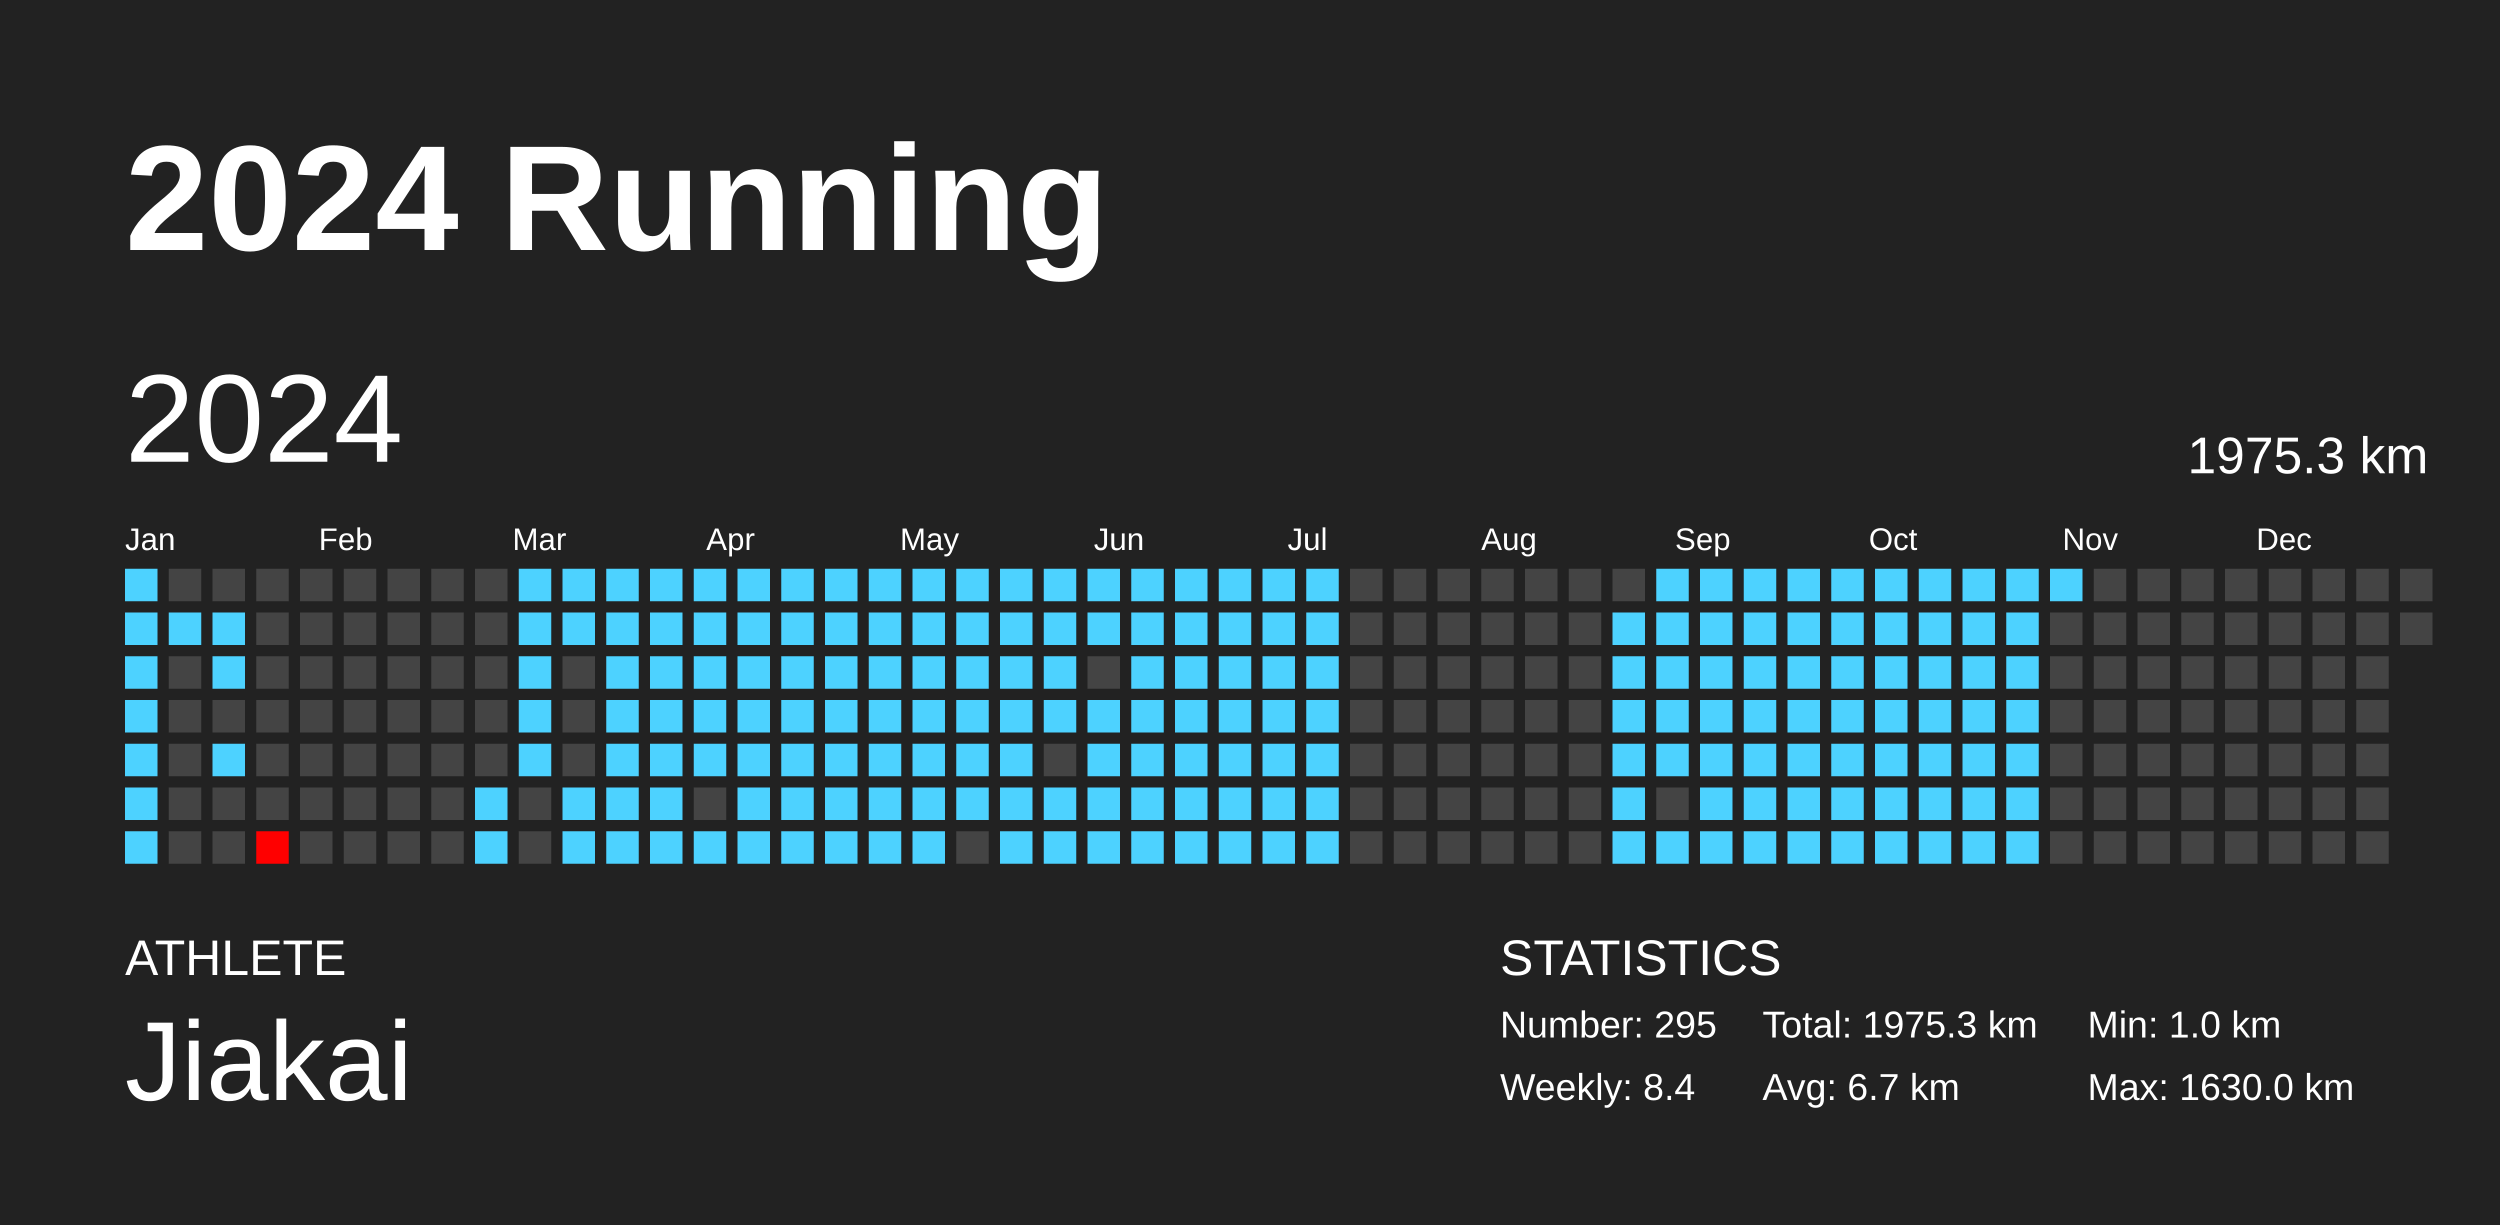
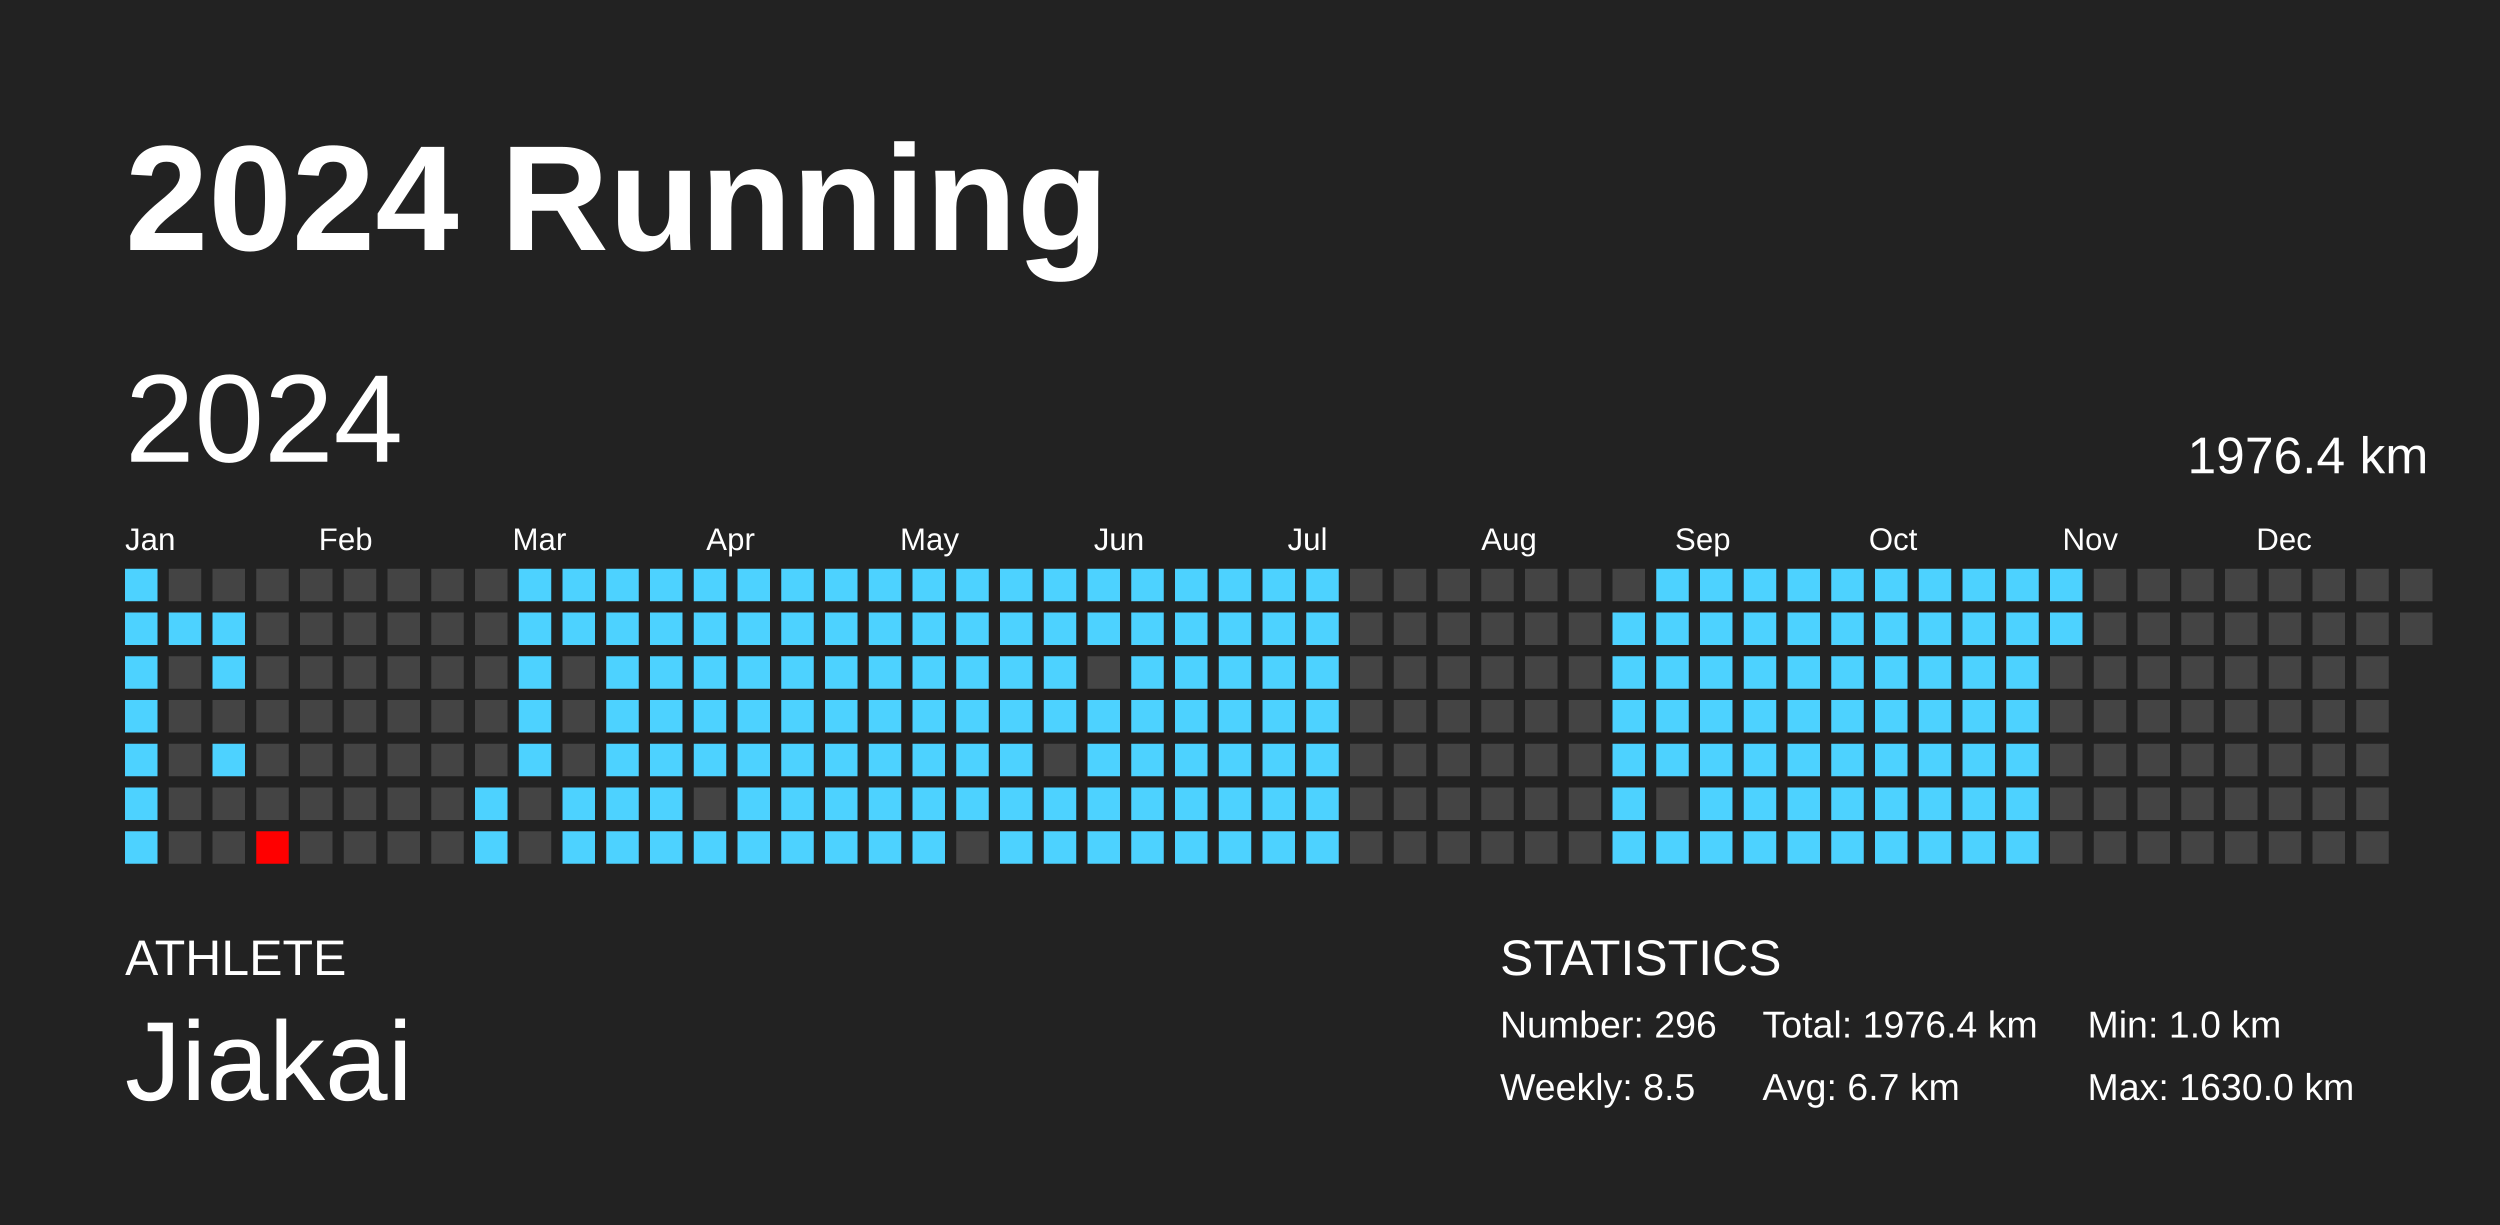
<svg xmlns="http://www.w3.org/2000/svg" baseProfile="full" height="98mm" version="1.1" viewBox="0,0,200,98" width="200mm">
  <defs />
  <rect fill="#222222" height="98" width="200" x="0" y="0" />
  <text fill="#FFFFFF" style="font-size:12px; font-family:Arial; font-weight:bold;" x="10" y="20">2024 Running</text>
  <text fill="#FFFFFF" style="font-size:4px; font-family:Arial" x="10" y="78">ATHLETE</text>
  <text fill="#FFFFFF" style="font-size:9px; font-family:Arial" x="10" y="88">Jiakai</text>
  <text fill="#FFFFFF" style="font-size:4px; font-family:Arial" x="120" y="78">STATISTICS</text>
-   <text fill="#FFFFFF" style="font-size:3px; font-family:Arial" x="120" y="83">Number: 295</text>
-   <text fill="#FFFFFF" style="font-size:3px; font-family:Arial" x="120" y="88">Weekly: 8.4</text>
-   <text fill="#FFFFFF" style="font-size:3px; font-family:Arial" x="141" y="83">Total: 1975.3 km</text>
+   <text fill="#FFFFFF" style="font-size:3px; font-family:Arial" x="120" y="83">Number: 296</text>
+   <text fill="#FFFFFF" style="font-size:3px; font-family:Arial" x="120" y="88">Weekly: 8.5</text>
+   <text fill="#FFFFFF" style="font-size:3px; font-family:Arial" x="141" y="83">Total: 1976.4 km</text>
  <text fill="#FFFFFF" style="font-size:3px; font-family:Arial" x="141" y="88">Avg: 6.7 km</text>
  <text fill="#FFFFFF" style="font-size:3px; font-family:Arial" x="167" y="83">Min: 1.0 km</text>
  <text fill="#FFFFFF" style="font-size:3px; font-family:Arial" x="167" y="88">Max: 1630.0 km</text>
  <text dominant-baseline="hanging" fill="#FFFFFF" style="font-size:10.0px; font-family:Arial;" x="10" y="30">2024</text>
-   <text dominant-baseline="hanging" fill="#FFFFFF" style="font-size:4.125px; font-family:Arial;" x="175" y="35">1975.3 km</text>
+   <text dominant-baseline="hanging" fill="#FFFFFF" style="font-size:4.125px; font-family:Arial;" x="175" y="35">1976.4 km</text>
  <text fill="#FFFFFF" style="font-size:2.5px; font-family:Arial" x="10.0" y="44">Jan</text>
  <text fill="#FFFFFF" style="font-size:2.5px; font-family:Arial" x="25.5" y="44">Feb</text>
  <text fill="#FFFFFF" style="font-size:2.5px; font-family:Arial" x="41.0" y="44">Mar</text>
  <text fill="#FFFFFF" style="font-size:2.5px; font-family:Arial" x="56.5" y="44">Apr</text>
  <text fill="#FFFFFF" style="font-size:2.5px; font-family:Arial" x="72.0" y="44">May</text>
  <text fill="#FFFFFF" style="font-size:2.5px; font-family:Arial" x="87.5" y="44">Jun</text>
  <text fill="#FFFFFF" style="font-size:2.5px; font-family:Arial" x="103.0" y="44">Jul</text>
  <text fill="#FFFFFF" style="font-size:2.5px; font-family:Arial" x="118.5" y="44">Aug</text>
  <text fill="#FFFFFF" style="font-size:2.5px; font-family:Arial" x="134.0" y="44">Sep</text>
  <text fill="#FFFFFF" style="font-size:2.5px; font-family:Arial" x="149.5" y="44">Oct</text>
  <text fill="#FFFFFF" style="font-size:2.5px; font-family:Arial" x="165.0" y="44">Nov</text>
  <text fill="#FFFFFF" style="font-size:2.5px; font-family:Arial" x="180.5" y="44">Dec</text>
  <rect fill="#4dd2ff" height="2.6" width="2.6" x="10.0" y="45.5" />
  <rect fill="#4dd2ff" height="2.6" width="2.6" x="10.0" y="49.0" />
  <rect fill="#4dd2ff" height="2.6" width="2.6" x="10.0" y="52.5" />
  <rect fill="#4dd2ff" height="2.6" width="2.6" x="10.0" y="56.0" />
  <rect fill="#4dd2ff" height="2.6" width="2.6" x="10.0" y="59.5" />
  <rect fill="#4dd2ff" height="2.6" width="2.6" x="10.0" y="63.0" />
  <rect fill="#4dd2ff" height="2.6" width="2.6" x="10.0" y="66.5" />
  <rect fill="#444444" height="2.6" width="2.6" x="13.5" y="45.5" />
  <rect fill="#4dd2ff" height="2.6" width="2.6" x="13.5" y="49.0" />
  <rect fill="#444444" height="2.6" width="2.6" x="13.5" y="52.5" />
  <rect fill="#444444" height="2.6" width="2.6" x="13.5" y="56.0" />
  <rect fill="#444444" height="2.6" width="2.6" x="13.5" y="59.5" />
  <rect fill="#444444" height="2.6" width="2.6" x="13.5" y="63.0" />
  <rect fill="#444444" height="2.6" width="2.6" x="13.5" y="66.5" />
  <rect fill="#444444" height="2.6" width="2.6" x="17.0" y="45.5" />
  <rect fill="#4dd2ff" height="2.6" width="2.6" x="17.0" y="49.0" />
  <rect fill="#4dd2ff" height="2.6" width="2.6" x="17.0" y="52.5" />
  <rect fill="#444444" height="2.6" width="2.6" x="17.0" y="56.0" />
  <rect fill="#4dd2ff" height="2.6" width="2.6" x="17.0" y="59.5" />
  <rect fill="#444444" height="2.6" width="2.6" x="17.0" y="63.0" />
  <rect fill="#444444" height="2.6" width="2.6" x="17.0" y="66.5" />
  <rect fill="#444444" height="2.6" width="2.6" x="20.5" y="45.5" />
  <rect fill="#444444" height="2.6" width="2.6" x="20.5" y="49.0" />
  <rect fill="#444444" height="2.6" width="2.6" x="20.5" y="52.5" />
  <rect fill="#444444" height="2.6" width="2.6" x="20.5" y="56.0" />
  <rect fill="#444444" height="2.6" width="2.6" x="20.5" y="59.5" />
  <rect fill="#444444" height="2.6" width="2.6" x="20.5" y="63.0" />
  <rect fill="red" height="2.6" width="2.6" x="20.5" y="66.5" />
  <rect fill="#444444" height="2.6" width="2.6" x="24.0" y="45.5" />
  <rect fill="#444444" height="2.6" width="2.6" x="24.0" y="49.0" />
  <rect fill="#444444" height="2.6" width="2.6" x="24.0" y="52.5" />
  <rect fill="#444444" height="2.6" width="2.6" x="24.0" y="56.0" />
  <rect fill="#444444" height="2.6" width="2.6" x="24.0" y="59.5" />
  <rect fill="#444444" height="2.6" width="2.6" x="24.0" y="63.0" />
  <rect fill="#444444" height="2.6" width="2.6" x="24.0" y="66.5" />
  <rect fill="#444444" height="2.6" width="2.6" x="27.5" y="45.5" />
  <rect fill="#444444" height="2.6" width="2.6" x="27.5" y="49.0" />
  <rect fill="#444444" height="2.6" width="2.6" x="27.5" y="52.5" />
  <rect fill="#444444" height="2.6" width="2.6" x="27.5" y="56.0" />
  <rect fill="#444444" height="2.6" width="2.6" x="27.5" y="59.5" />
  <rect fill="#444444" height="2.6" width="2.6" x="27.5" y="63.0" />
  <rect fill="#444444" height="2.6" width="2.6" x="27.5" y="66.5" />
  <rect fill="#444444" height="2.6" width="2.6" x="31.0" y="45.5" />
  <rect fill="#444444" height="2.6" width="2.6" x="31.0" y="49.0" />
  <rect fill="#444444" height="2.6" width="2.6" x="31.0" y="52.5" />
  <rect fill="#444444" height="2.6" width="2.6" x="31.0" y="56.0" />
  <rect fill="#444444" height="2.6" width="2.6" x="31.0" y="59.5" />
  <rect fill="#444444" height="2.6" width="2.6" x="31.0" y="63.0" />
  <rect fill="#444444" height="2.6" width="2.6" x="31.0" y="66.5" />
  <rect fill="#444444" height="2.6" width="2.6" x="34.5" y="45.5" />
  <rect fill="#444444" height="2.6" width="2.6" x="34.5" y="49.0" />
  <rect fill="#444444" height="2.6" width="2.6" x="34.5" y="52.5" />
  <rect fill="#444444" height="2.6" width="2.6" x="34.5" y="56.0" />
  <rect fill="#444444" height="2.6" width="2.6" x="34.5" y="59.5" />
  <rect fill="#444444" height="2.6" width="2.6" x="34.5" y="63.0" />
  <rect fill="#444444" height="2.6" width="2.6" x="34.5" y="66.5" />
  <rect fill="#444444" height="2.6" width="2.6" x="38.0" y="45.5" />
  <rect fill="#444444" height="2.6" width="2.6" x="38.0" y="49.0" />
  <rect fill="#444444" height="2.6" width="2.6" x="38.0" y="52.5" />
  <rect fill="#444444" height="2.6" width="2.6" x="38.0" y="56.0" />
  <rect fill="#444444" height="2.6" width="2.6" x="38.0" y="59.5" />
  <rect fill="#4dd2ff" height="2.6" width="2.6" x="38.0" y="63.0" />
  <rect fill="#4dd2ff" height="2.6" width="2.6" x="38.0" y="66.5" />
  <rect fill="#4dd2ff" height="2.6" width="2.6" x="41.5" y="45.5" />
  <rect fill="#4dd2ff" height="2.6" width="2.6" x="41.5" y="49.0" />
  <rect fill="#4dd2ff" height="2.6" width="2.6" x="41.5" y="52.5" />
  <rect fill="#4dd2ff" height="2.6" width="2.6" x="41.5" y="56.0" />
  <rect fill="#4dd2ff" height="2.6" width="2.6" x="41.5" y="59.5" />
  <rect fill="#444444" height="2.6" width="2.6" x="41.5" y="63.0" />
  <rect fill="#444444" height="2.6" width="2.6" x="41.5" y="66.5" />
  <rect fill="#4dd2ff" height="2.6" width="2.6" x="45.0" y="45.5" />
  <rect fill="#4dd2ff" height="2.6" width="2.6" x="45.0" y="49.0" />
  <rect fill="#444444" height="2.6" width="2.6" x="45.0" y="52.5" />
  <rect fill="#444444" height="2.6" width="2.6" x="45.0" y="56.0" />
  <rect fill="#444444" height="2.6" width="2.6" x="45.0" y="59.5" />
  <rect fill="#4dd2ff" height="2.6" width="2.6" x="45.0" y="63.0" />
  <rect fill="#4dd2ff" height="2.6" width="2.6" x="45.0" y="66.5" />
  <rect fill="#4dd2ff" height="2.6" width="2.6" x="48.5" y="45.5" />
  <rect fill="#4dd2ff" height="2.6" width="2.6" x="48.5" y="49.0" />
  <rect fill="#4dd2ff" height="2.6" width="2.6" x="48.5" y="52.5" />
  <rect fill="#4dd2ff" height="2.6" width="2.6" x="48.5" y="56.0" />
  <rect fill="#4dd2ff" height="2.6" width="2.6" x="48.5" y="59.5" />
  <rect fill="#4dd2ff" height="2.6" width="2.6" x="48.5" y="63.0" />
  <rect fill="#4dd2ff" height="2.6" width="2.6" x="48.5" y="66.5" />
  <rect fill="#4dd2ff" height="2.6" width="2.6" x="52.0" y="45.5" />
  <rect fill="#4dd2ff" height="2.6" width="2.6" x="52.0" y="49.0" />
  <rect fill="#4dd2ff" height="2.6" width="2.6" x="52.0" y="52.5" />
  <rect fill="#4dd2ff" height="2.6" width="2.6" x="52.0" y="56.0" />
  <rect fill="#4dd2ff" height="2.6" width="2.6" x="52.0" y="59.5" />
  <rect fill="#4dd2ff" height="2.6" width="2.6" x="52.0" y="63.0" />
  <rect fill="#4dd2ff" height="2.6" width="2.6" x="52.0" y="66.5" />
  <rect fill="#4dd2ff" height="2.6" width="2.6" x="55.5" y="45.5" />
  <rect fill="#4dd2ff" height="2.6" width="2.6" x="55.5" y="49.0" />
  <rect fill="#4dd2ff" height="2.6" width="2.6" x="55.5" y="52.5" />
  <rect fill="#4dd2ff" height="2.6" width="2.6" x="55.5" y="56.0" />
  <rect fill="#4dd2ff" height="2.6" width="2.6" x="55.5" y="59.5" />
  <rect fill="#444444" height="2.6" width="2.6" x="55.5" y="63.0" />
  <rect fill="#4dd2ff" height="2.6" width="2.6" x="55.5" y="66.5" />
  <rect fill="#4dd2ff" height="2.6" width="2.6" x="59.0" y="45.5" />
  <rect fill="#4dd2ff" height="2.6" width="2.6" x="59.0" y="49.0" />
  <rect fill="#4dd2ff" height="2.6" width="2.6" x="59.0" y="52.5" />
  <rect fill="#4dd2ff" height="2.6" width="2.6" x="59.0" y="56.0" />
  <rect fill="#4dd2ff" height="2.6" width="2.6" x="59.0" y="59.5" />
  <rect fill="#4dd2ff" height="2.6" width="2.6" x="59.0" y="63.0" />
  <rect fill="#4dd2ff" height="2.6" width="2.6" x="59.0" y="66.5" />
  <rect fill="#4dd2ff" height="2.6" width="2.6" x="62.5" y="45.5" />
  <rect fill="#4dd2ff" height="2.6" width="2.6" x="62.5" y="49.0" />
  <rect fill="#4dd2ff" height="2.6" width="2.6" x="62.5" y="52.5" />
  <rect fill="#4dd2ff" height="2.6" width="2.6" x="62.5" y="56.0" />
  <rect fill="#4dd2ff" height="2.6" width="2.6" x="62.5" y="59.5" />
  <rect fill="#4dd2ff" height="2.6" width="2.6" x="62.5" y="63.0" />
  <rect fill="#4dd2ff" height="2.6" width="2.6" x="62.5" y="66.5" />
  <rect fill="#4dd2ff" height="2.6" width="2.6" x="66.0" y="45.5" />
  <rect fill="#4dd2ff" height="2.6" width="2.6" x="66.0" y="49.0" />
  <rect fill="#4dd2ff" height="2.6" width="2.6" x="66.0" y="52.5" />
  <rect fill="#4dd2ff" height="2.6" width="2.6" x="66.0" y="56.0" />
  <rect fill="#4dd2ff" height="2.6" width="2.6" x="66.0" y="59.5" />
  <rect fill="#4dd2ff" height="2.6" width="2.6" x="66.0" y="63.0" />
  <rect fill="#4dd2ff" height="2.6" width="2.6" x="66.0" y="66.5" />
  <rect fill="#4dd2ff" height="2.6" width="2.6" x="69.5" y="45.5" />
  <rect fill="#4dd2ff" height="2.6" width="2.6" x="69.5" y="49.0" />
  <rect fill="#4dd2ff" height="2.6" width="2.6" x="69.5" y="52.5" />
  <rect fill="#4dd2ff" height="2.6" width="2.6" x="69.5" y="56.0" />
  <rect fill="#4dd2ff" height="2.6" width="2.6" x="69.5" y="59.5" />
  <rect fill="#4dd2ff" height="2.6" width="2.6" x="69.5" y="63.0" />
  <rect fill="#4dd2ff" height="2.6" width="2.6" x="69.5" y="66.5" />
  <rect fill="#4dd2ff" height="2.6" width="2.6" x="73.0" y="45.5" />
  <rect fill="#4dd2ff" height="2.6" width="2.6" x="73.0" y="49.0" />
  <rect fill="#4dd2ff" height="2.6" width="2.6" x="73.0" y="52.5" />
  <rect fill="#4dd2ff" height="2.6" width="2.6" x="73.0" y="56.0" />
  <rect fill="#4dd2ff" height="2.6" width="2.6" x="73.0" y="59.5" />
  <rect fill="#4dd2ff" height="2.6" width="2.6" x="73.0" y="63.0" />
  <rect fill="#4dd2ff" height="2.6" width="2.6" x="73.0" y="66.5" />
  <rect fill="#4dd2ff" height="2.6" width="2.6" x="76.5" y="45.5" />
  <rect fill="#4dd2ff" height="2.6" width="2.6" x="76.5" y="49.0" />
  <rect fill="#4dd2ff" height="2.6" width="2.6" x="76.5" y="52.5" />
  <rect fill="#4dd2ff" height="2.6" width="2.6" x="76.5" y="56.0" />
  <rect fill="#4dd2ff" height="2.6" width="2.6" x="76.5" y="59.5" />
  <rect fill="#4dd2ff" height="2.6" width="2.6" x="76.5" y="63.0" />
  <rect fill="#444444" height="2.6" width="2.6" x="76.5" y="66.5" />
  <rect fill="#4dd2ff" height="2.6" width="2.6" x="80.0" y="45.5" />
  <rect fill="#4dd2ff" height="2.6" width="2.6" x="80.0" y="49.0" />
  <rect fill="#4dd2ff" height="2.6" width="2.6" x="80.0" y="52.5" />
  <rect fill="#4dd2ff" height="2.6" width="2.6" x="80.0" y="56.0" />
  <rect fill="#4dd2ff" height="2.6" width="2.6" x="80.0" y="59.5" />
  <rect fill="#4dd2ff" height="2.6" width="2.6" x="80.0" y="63.0" />
  <rect fill="#4dd2ff" height="2.6" width="2.6" x="80.0" y="66.5" />
  <rect fill="#4dd2ff" height="2.6" width="2.6" x="83.5" y="45.5" />
  <rect fill="#4dd2ff" height="2.6" width="2.6" x="83.5" y="49.0" />
  <rect fill="#4dd2ff" height="2.6" width="2.6" x="83.5" y="52.5" />
  <rect fill="#4dd2ff" height="2.6" width="2.6" x="83.5" y="56.0" />
  <rect fill="#444444" height="2.6" width="2.6" x="83.5" y="59.5" />
  <rect fill="#4dd2ff" height="2.6" width="2.6" x="83.5" y="63.0" />
  <rect fill="#4dd2ff" height="2.6" width="2.6" x="83.5" y="66.5" />
  <rect fill="#4dd2ff" height="2.6" width="2.6" x="87.0" y="45.5" />
  <rect fill="#4dd2ff" height="2.6" width="2.6" x="87.0" y="49.0" />
  <rect fill="#444444" height="2.6" width="2.6" x="87.0" y="52.5" />
  <rect fill="#4dd2ff" height="2.6" width="2.6" x="87.0" y="56.0" />
  <rect fill="#4dd2ff" height="2.6" width="2.6" x="87.0" y="59.5" />
  <rect fill="#4dd2ff" height="2.6" width="2.6" x="87.0" y="63.0" />
  <rect fill="#4dd2ff" height="2.6" width="2.6" x="87.0" y="66.5" />
  <rect fill="#4dd2ff" height="2.6" width="2.6" x="90.5" y="45.5" />
  <rect fill="#4dd2ff" height="2.6" width="2.6" x="90.5" y="49.0" />
  <rect fill="#4dd2ff" height="2.6" width="2.6" x="90.5" y="52.5" />
  <rect fill="#4dd2ff" height="2.6" width="2.6" x="90.5" y="56.0" />
  <rect fill="#4dd2ff" height="2.6" width="2.6" x="90.5" y="59.5" />
  <rect fill="#4dd2ff" height="2.6" width="2.6" x="90.5" y="63.0" />
  <rect fill="#4dd2ff" height="2.6" width="2.6" x="90.5" y="66.5" />
  <rect fill="#4dd2ff" height="2.6" width="2.6" x="94.0" y="45.5" />
  <rect fill="#4dd2ff" height="2.6" width="2.6" x="94.0" y="49.0" />
  <rect fill="#4dd2ff" height="2.6" width="2.6" x="94.0" y="52.5" />
  <rect fill="#4dd2ff" height="2.6" width="2.6" x="94.0" y="56.0" />
  <rect fill="#4dd2ff" height="2.6" width="2.6" x="94.0" y="59.5" />
  <rect fill="#4dd2ff" height="2.6" width="2.6" x="94.0" y="63.0" />
  <rect fill="#4dd2ff" height="2.6" width="2.6" x="94.0" y="66.5" />
  <rect fill="#4dd2ff" height="2.6" width="2.6" x="97.5" y="45.5" />
  <rect fill="#4dd2ff" height="2.6" width="2.6" x="97.5" y="49.0" />
  <rect fill="#4dd2ff" height="2.6" width="2.6" x="97.5" y="52.5" />
  <rect fill="#4dd2ff" height="2.6" width="2.6" x="97.5" y="56.0" />
  <rect fill="#4dd2ff" height="2.6" width="2.6" x="97.5" y="59.5" />
  <rect fill="#4dd2ff" height="2.6" width="2.6" x="97.5" y="63.0" />
  <rect fill="#4dd2ff" height="2.6" width="2.6" x="97.5" y="66.5" />
  <rect fill="#4dd2ff" height="2.6" width="2.6" x="101.0" y="45.5" />
  <rect fill="#4dd2ff" height="2.6" width="2.6" x="101.0" y="49.0" />
  <rect fill="#4dd2ff" height="2.6" width="2.6" x="101.0" y="52.5" />
  <rect fill="#4dd2ff" height="2.6" width="2.6" x="101.0" y="56.0" />
  <rect fill="#4dd2ff" height="2.6" width="2.6" x="101.0" y="59.5" />
  <rect fill="#4dd2ff" height="2.6" width="2.6" x="101.0" y="63.0" />
  <rect fill="#4dd2ff" height="2.6" width="2.6" x="101.0" y="66.5" />
  <rect fill="#4dd2ff" height="2.6" width="2.6" x="104.5" y="45.5" />
  <rect fill="#4dd2ff" height="2.6" width="2.6" x="104.5" y="49.0" />
  <rect fill="#4dd2ff" height="2.6" width="2.6" x="104.5" y="52.5" />
  <rect fill="#4dd2ff" height="2.6" width="2.6" x="104.5" y="56.0" />
  <rect fill="#4dd2ff" height="2.6" width="2.6" x="104.5" y="59.5" />
  <rect fill="#4dd2ff" height="2.6" width="2.6" x="104.5" y="63.0" />
  <rect fill="#4dd2ff" height="2.6" width="2.6" x="104.5" y="66.5" />
  <rect fill="#444444" height="2.6" width="2.6" x="108.0" y="45.5" />
  <rect fill="#444444" height="2.6" width="2.6" x="108.0" y="49.0" />
  <rect fill="#444444" height="2.6" width="2.6" x="108.0" y="52.5" />
  <rect fill="#444444" height="2.6" width="2.6" x="108.0" y="56.0" />
  <rect fill="#444444" height="2.6" width="2.6" x="108.0" y="59.5" />
  <rect fill="#444444" height="2.6" width="2.6" x="108.0" y="63.0" />
  <rect fill="#444444" height="2.6" width="2.6" x="108.0" y="66.5" />
  <rect fill="#444444" height="2.6" width="2.6" x="111.5" y="45.5" />
  <rect fill="#444444" height="2.6" width="2.6" x="111.5" y="49.0" />
  <rect fill="#444444" height="2.6" width="2.6" x="111.5" y="52.5" />
  <rect fill="#444444" height="2.6" width="2.6" x="111.5" y="56.0" />
  <rect fill="#444444" height="2.6" width="2.6" x="111.5" y="59.5" />
  <rect fill="#444444" height="2.6" width="2.6" x="111.5" y="63.0" />
  <rect fill="#444444" height="2.6" width="2.6" x="111.5" y="66.5" />
  <rect fill="#444444" height="2.6" width="2.6" x="115.0" y="45.5" />
  <rect fill="#444444" height="2.6" width="2.6" x="115.0" y="49.0" />
  <rect fill="#444444" height="2.6" width="2.6" x="115.0" y="52.5" />
  <rect fill="#444444" height="2.6" width="2.6" x="115.0" y="56.0" />
  <rect fill="#444444" height="2.6" width="2.6" x="115.0" y="59.5" />
  <rect fill="#444444" height="2.6" width="2.6" x="115.0" y="63.0" />
  <rect fill="#444444" height="2.6" width="2.6" x="115.0" y="66.5" />
  <rect fill="#444444" height="2.6" width="2.6" x="118.5" y="45.5" />
  <rect fill="#444444" height="2.6" width="2.6" x="118.5" y="49.0" />
  <rect fill="#444444" height="2.6" width="2.6" x="118.5" y="52.5" />
  <rect fill="#444444" height="2.6" width="2.6" x="118.5" y="56.0" />
  <rect fill="#444444" height="2.6" width="2.6" x="118.5" y="59.5" />
  <rect fill="#444444" height="2.6" width="2.6" x="118.5" y="63.0" />
  <rect fill="#444444" height="2.6" width="2.6" x="118.5" y="66.5" />
  <rect fill="#444444" height="2.6" width="2.6" x="122.0" y="45.5" />
  <rect fill="#444444" height="2.6" width="2.6" x="122.0" y="49.0" />
  <rect fill="#444444" height="2.6" width="2.6" x="122.0" y="52.5" />
  <rect fill="#444444" height="2.6" width="2.6" x="122.0" y="56.0" />
  <rect fill="#444444" height="2.6" width="2.6" x="122.0" y="59.5" />
  <rect fill="#444444" height="2.6" width="2.6" x="122.0" y="63.0" />
  <rect fill="#444444" height="2.6" width="2.6" x="122.0" y="66.5" />
  <rect fill="#444444" height="2.6" width="2.6" x="125.5" y="45.5" />
  <rect fill="#444444" height="2.6" width="2.6" x="125.5" y="49.0" />
  <rect fill="#444444" height="2.6" width="2.6" x="125.5" y="52.5" />
  <rect fill="#444444" height="2.6" width="2.6" x="125.5" y="56.0" />
  <rect fill="#444444" height="2.6" width="2.6" x="125.5" y="59.5" />
  <rect fill="#444444" height="2.6" width="2.6" x="125.5" y="63.0" />
  <rect fill="#444444" height="2.6" width="2.6" x="125.5" y="66.5" />
  <rect fill="#444444" height="2.6" width="2.6" x="129.0" y="45.5" />
  <rect fill="#4dd2ff" height="2.6" width="2.6" x="129.0" y="49.0" />
  <rect fill="#4dd2ff" height="2.6" width="2.6" x="129.0" y="52.5" />
  <rect fill="#4dd2ff" height="2.6" width="2.6" x="129.0" y="56.0" />
  <rect fill="#4dd2ff" height="2.6" width="2.6" x="129.0" y="59.5" />
  <rect fill="#4dd2ff" height="2.6" width="2.6" x="129.0" y="63.0" />
  <rect fill="#4dd2ff" height="2.6" width="2.6" x="129.0" y="66.5" />
  <rect fill="#4dd2ff" height="2.6" width="2.6" x="132.5" y="45.5" />
  <rect fill="#4dd2ff" height="2.6" width="2.6" x="132.5" y="49.0" />
  <rect fill="#4dd2ff" height="2.6" width="2.6" x="132.5" y="52.5" />
  <rect fill="#4dd2ff" height="2.6" width="2.6" x="132.5" y="56.0" />
  <rect fill="#4dd2ff" height="2.6" width="2.6" x="132.5" y="59.5" />
  <rect fill="#444444" height="2.6" width="2.6" x="132.5" y="63.0" />
  <rect fill="#4dd2ff" height="2.6" width="2.6" x="132.5" y="66.5" />
  <rect fill="#4dd2ff" height="2.6" width="2.6" x="136.0" y="45.5" />
  <rect fill="#4dd2ff" height="2.6" width="2.6" x="136.0" y="49.0" />
  <rect fill="#4dd2ff" height="2.6" width="2.6" x="136.0" y="52.5" />
  <rect fill="#4dd2ff" height="2.6" width="2.6" x="136.0" y="56.0" />
  <rect fill="#4dd2ff" height="2.6" width="2.6" x="136.0" y="59.5" />
  <rect fill="#4dd2ff" height="2.6" width="2.6" x="136.0" y="63.0" />
  <rect fill="#4dd2ff" height="2.6" width="2.6" x="136.0" y="66.5" />
  <rect fill="#4dd2ff" height="2.6" width="2.6" x="139.5" y="45.5" />
  <rect fill="#4dd2ff" height="2.6" width="2.6" x="139.5" y="49.0" />
  <rect fill="#4dd2ff" height="2.6" width="2.6" x="139.5" y="52.5" />
  <rect fill="#4dd2ff" height="2.6" width="2.6" x="139.5" y="56.0" />
  <rect fill="#4dd2ff" height="2.6" width="2.6" x="139.5" y="59.5" />
  <rect fill="#4dd2ff" height="2.6" width="2.6" x="139.5" y="63.0" />
  <rect fill="#4dd2ff" height="2.6" width="2.6" x="139.5" y="66.5" />
  <rect fill="#4dd2ff" height="2.6" width="2.6" x="143.0" y="45.5" />
  <rect fill="#4dd2ff" height="2.6" width="2.6" x="143.0" y="49.0" />
  <rect fill="#4dd2ff" height="2.6" width="2.6" x="143.0" y="52.5" />
  <rect fill="#4dd2ff" height="2.6" width="2.6" x="143.0" y="56.0" />
  <rect fill="#4dd2ff" height="2.6" width="2.6" x="143.0" y="59.5" />
  <rect fill="#4dd2ff" height="2.6" width="2.6" x="143.0" y="63.0" />
  <rect fill="#4dd2ff" height="2.6" width="2.6" x="143.0" y="66.5" />
  <rect fill="#4dd2ff" height="2.6" width="2.6" x="146.5" y="45.5" />
  <rect fill="#4dd2ff" height="2.6" width="2.6" x="146.5" y="49.0" />
  <rect fill="#4dd2ff" height="2.6" width="2.6" x="146.5" y="52.5" />
  <rect fill="#4dd2ff" height="2.6" width="2.6" x="146.5" y="56.0" />
  <rect fill="#4dd2ff" height="2.6" width="2.6" x="146.5" y="59.5" />
  <rect fill="#4dd2ff" height="2.6" width="2.6" x="146.5" y="63.0" />
  <rect fill="#4dd2ff" height="2.6" width="2.6" x="146.5" y="66.5" />
  <rect fill="#4dd2ff" height="2.6" width="2.6" x="150.0" y="45.5" />
  <rect fill="#4dd2ff" height="2.6" width="2.6" x="150.0" y="49.0" />
  <rect fill="#4dd2ff" height="2.6" width="2.6" x="150.0" y="52.5" />
  <rect fill="#4dd2ff" height="2.6" width="2.6" x="150.0" y="56.0" />
  <rect fill="#4dd2ff" height="2.6" width="2.6" x="150.0" y="59.5" />
  <rect fill="#4dd2ff" height="2.6" width="2.6" x="150.0" y="63.0" />
  <rect fill="#4dd2ff" height="2.6" width="2.6" x="150.0" y="66.5" />
  <rect fill="#4dd2ff" height="2.6" width="2.6" x="153.5" y="45.5" />
  <rect fill="#4dd2ff" height="2.6" width="2.6" x="153.5" y="49.0" />
  <rect fill="#4dd2ff" height="2.6" width="2.6" x="153.5" y="52.5" />
  <rect fill="#4dd2ff" height="2.6" width="2.6" x="153.5" y="56.0" />
  <rect fill="#4dd2ff" height="2.6" width="2.6" x="153.5" y="59.5" />
  <rect fill="#4dd2ff" height="2.6" width="2.6" x="153.5" y="63.0" />
  <rect fill="#4dd2ff" height="2.6" width="2.6" x="153.5" y="66.5" />
  <rect fill="#4dd2ff" height="2.6" width="2.6" x="157.0" y="45.5" />
  <rect fill="#4dd2ff" height="2.6" width="2.6" x="157.0" y="49.0" />
  <rect fill="#4dd2ff" height="2.6" width="2.6" x="157.0" y="52.5" />
  <rect fill="#4dd2ff" height="2.6" width="2.6" x="157.0" y="56.0" />
  <rect fill="#4dd2ff" height="2.6" width="2.6" x="157.0" y="59.5" />
  <rect fill="#4dd2ff" height="2.6" width="2.6" x="157.0" y="63.0" />
  <rect fill="#4dd2ff" height="2.6" width="2.6" x="157.0" y="66.5" />
  <rect fill="#4dd2ff" height="2.6" width="2.6" x="160.5" y="45.5" />
  <rect fill="#4dd2ff" height="2.6" width="2.6" x="160.5" y="49.0" />
  <rect fill="#4dd2ff" height="2.6" width="2.6" x="160.5" y="52.5" />
  <rect fill="#4dd2ff" height="2.6" width="2.6" x="160.5" y="56.0" />
  <rect fill="#4dd2ff" height="2.6" width="2.6" x="160.5" y="59.5" />
  <rect fill="#4dd2ff" height="2.6" width="2.6" x="160.5" y="63.0" />
  <rect fill="#4dd2ff" height="2.6" width="2.6" x="160.5" y="66.5" />
  <rect fill="#4dd2ff" height="2.6" width="2.6" x="164.0" y="45.5" />
-   <rect fill="#444444" height="2.6" width="2.6" x="164.0" y="49.0" />
+   <rect fill="#4dd2ff" height="2.6" width="2.6" x="164.0" y="49.0" />
  <rect fill="#444444" height="2.6" width="2.6" x="164.0" y="52.5" />
  <rect fill="#444444" height="2.6" width="2.6" x="164.0" y="56.0" />
  <rect fill="#444444" height="2.6" width="2.6" x="164.0" y="59.5" />
  <rect fill="#444444" height="2.6" width="2.6" x="164.0" y="63.0" />
  <rect fill="#444444" height="2.6" width="2.6" x="164.0" y="66.5" />
  <rect fill="#444444" height="2.6" width="2.6" x="167.5" y="45.5" />
  <rect fill="#444444" height="2.6" width="2.6" x="167.5" y="49.0" />
  <rect fill="#444444" height="2.6" width="2.6" x="167.5" y="52.5" />
  <rect fill="#444444" height="2.6" width="2.6" x="167.5" y="56.0" />
  <rect fill="#444444" height="2.6" width="2.6" x="167.5" y="59.5" />
  <rect fill="#444444" height="2.6" width="2.6" x="167.5" y="63.0" />
  <rect fill="#444444" height="2.6" width="2.6" x="167.5" y="66.5" />
  <rect fill="#444444" height="2.6" width="2.6" x="171.0" y="45.5" />
  <rect fill="#444444" height="2.6" width="2.6" x="171.0" y="49.0" />
  <rect fill="#444444" height="2.6" width="2.6" x="171.0" y="52.5" />
  <rect fill="#444444" height="2.6" width="2.6" x="171.0" y="56.0" />
  <rect fill="#444444" height="2.6" width="2.6" x="171.0" y="59.5" />
  <rect fill="#444444" height="2.6" width="2.6" x="171.0" y="63.0" />
  <rect fill="#444444" height="2.6" width="2.6" x="171.0" y="66.5" />
  <rect fill="#444444" height="2.6" width="2.6" x="174.5" y="45.5" />
  <rect fill="#444444" height="2.6" width="2.6" x="174.5" y="49.0" />
  <rect fill="#444444" height="2.6" width="2.6" x="174.5" y="52.5" />
  <rect fill="#444444" height="2.6" width="2.6" x="174.5" y="56.0" />
  <rect fill="#444444" height="2.6" width="2.6" x="174.5" y="59.5" />
  <rect fill="#444444" height="2.6" width="2.6" x="174.5" y="63.0" />
  <rect fill="#444444" height="2.6" width="2.6" x="174.5" y="66.5" />
  <rect fill="#444444" height="2.6" width="2.6" x="178.0" y="45.5" />
  <rect fill="#444444" height="2.6" width="2.6" x="178.0" y="49.0" />
  <rect fill="#444444" height="2.6" width="2.6" x="178.0" y="52.5" />
  <rect fill="#444444" height="2.6" width="2.6" x="178.0" y="56.0" />
  <rect fill="#444444" height="2.6" width="2.6" x="178.0" y="59.5" />
  <rect fill="#444444" height="2.6" width="2.6" x="178.0" y="63.0" />
  <rect fill="#444444" height="2.6" width="2.6" x="178.0" y="66.5" />
  <rect fill="#444444" height="2.6" width="2.6" x="181.5" y="45.5" />
  <rect fill="#444444" height="2.6" width="2.6" x="181.5" y="49.0" />
  <rect fill="#444444" height="2.6" width="2.6" x="181.5" y="52.5" />
  <rect fill="#444444" height="2.6" width="2.6" x="181.5" y="56.0" />
  <rect fill="#444444" height="2.6" width="2.6" x="181.5" y="59.5" />
  <rect fill="#444444" height="2.6" width="2.6" x="181.5" y="63.0" />
  <rect fill="#444444" height="2.6" width="2.6" x="181.5" y="66.5" />
  <rect fill="#444444" height="2.6" width="2.6" x="185.0" y="45.5" />
  <rect fill="#444444" height="2.6" width="2.6" x="185.0" y="49.0" />
  <rect fill="#444444" height="2.6" width="2.6" x="185.0" y="52.5" />
  <rect fill="#444444" height="2.6" width="2.6" x="185.0" y="56.0" />
  <rect fill="#444444" height="2.6" width="2.6" x="185.0" y="59.5" />
  <rect fill="#444444" height="2.6" width="2.6" x="185.0" y="63.0" />
  <rect fill="#444444" height="2.6" width="2.6" x="185.0" y="66.5" />
  <rect fill="#444444" height="2.6" width="2.6" x="188.5" y="45.5" />
  <rect fill="#444444" height="2.6" width="2.6" x="188.5" y="49.0" />
  <rect fill="#444444" height="2.6" width="2.6" x="188.5" y="52.5" />
  <rect fill="#444444" height="2.6" width="2.6" x="188.5" y="56.0" />
  <rect fill="#444444" height="2.6" width="2.6" x="188.5" y="59.5" />
  <rect fill="#444444" height="2.6" width="2.6" x="188.5" y="63.0" />
  <rect fill="#444444" height="2.6" width="2.6" x="188.5" y="66.5" />
  <rect fill="#444444" height="2.6" width="2.6" x="192.0" y="45.5" />
  <rect fill="#444444" height="2.6" width="2.6" x="192.0" y="49.0" />
</svg>
